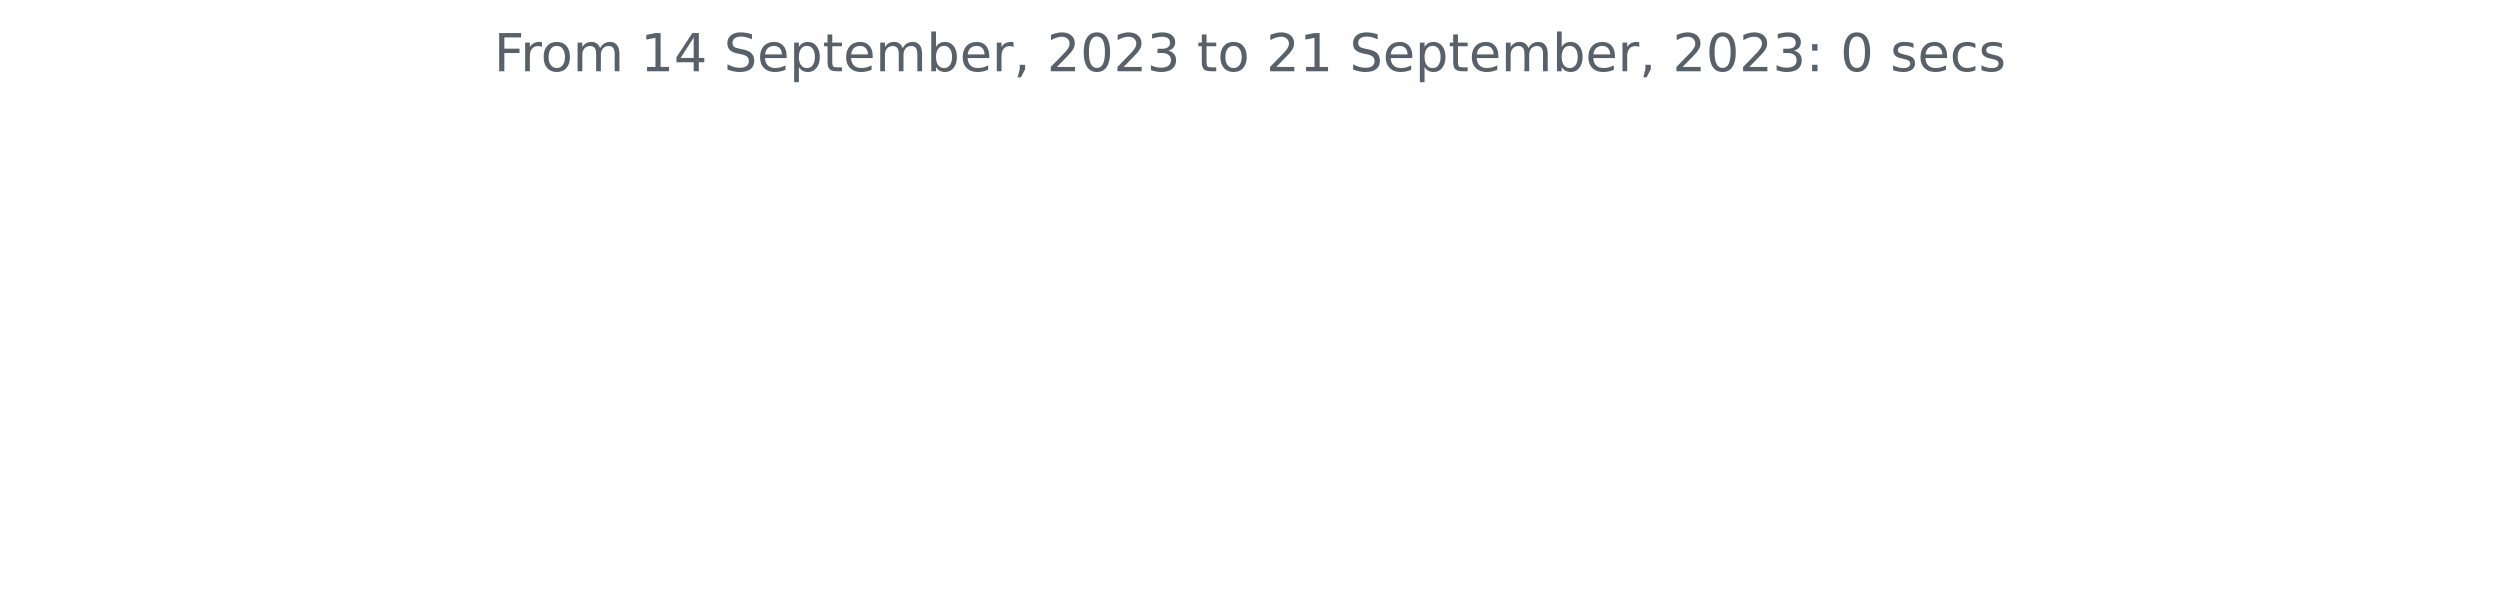
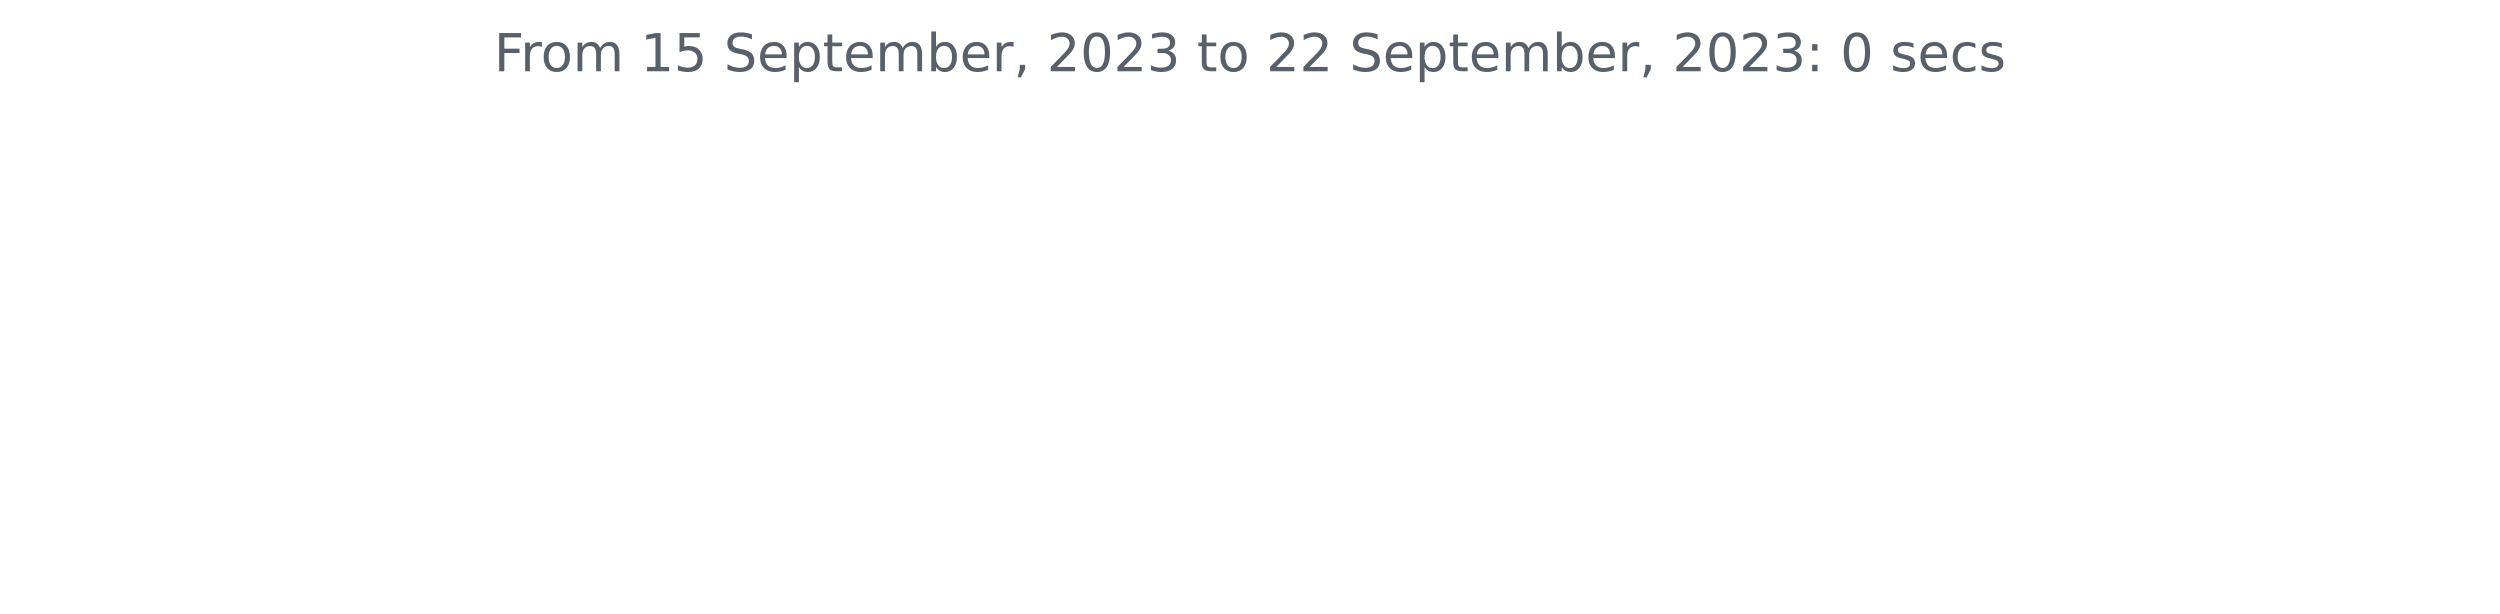
<svg xmlns="http://www.w3.org/2000/svg" xmlns:xlink="http://www.w3.org/1999/xlink" width="572.4pt" height="140.398pt" viewBox="0 0 572.4 140.398" version="1.1">
  <defs>
    <style type="text/css">*{stroke-linejoin: round; stroke-linecap: butt}</style>
  </defs>
  <g id="figure_1">
    <g id="patch_1">
      <path d="M 0 140.398  L 572.4 140.398  L 572.4 0  L 0 0  L 0 140.398  z " style="fill: none" />
    </g>
    <g id="axes_1">
      <g id="matplotlib.axis_1" />
      <g id="matplotlib.axis_2" />
      <g id="text_1">
        <g style="fill: #586069" transform="translate(113.115 16.31812)scale(0.12 -0.12)">
          <defs>
            <path id="DejaVuSans-46" d="M 628 4666  L 3309 4666  L 3309 4134  L 1259 4134  L 1259 2759  L 3109 2759  L 3109 2228  L 1259 2228  L 1259 0  L 628 0  L 628 4666  z " transform="scale(0.015625)" />
            <path id="DejaVuSans-72" d="M 2631 2963  Q 2534 3019 2420 3045  Q 2306 3072 2169 3072  Q 1681 3072 1420 2755  Q 1159 2438 1159 1844  L 1159 0  L 581 0  L 581 3500  L 1159 3500  L 1159 2956  Q 1341 3275 1631 3429  Q 1922 3584 2338 3584  Q 2397 3584 2469 3576  Q 2541 3569 2628 3553  L 2631 2963  z " transform="scale(0.015625)" />
            <path id="DejaVuSans-6f" d="M 1959 3097  Q 1497 3097 1228 2736  Q 959 2375 959 1747  Q 959 1119 1226 758  Q 1494 397 1959 397  Q 2419 397 2687 759  Q 2956 1122 2956 1747  Q 2956 2369 2687 2733  Q 2419 3097 1959 3097  z M 1959 3584  Q 2709 3584 3137 3096  Q 3566 2609 3566 1747  Q 3566 888 3137 398  Q 2709 -91 1959 -91  Q 1206 -91 779 398  Q 353 888 353 1747  Q 353 2609 779 3096  Q 1206 3584 1959 3584  z " transform="scale(0.015625)" />
            <path id="DejaVuSans-6d" d="M 3328 2828  Q 3544 3216 3844 3400  Q 4144 3584 4550 3584  Q 5097 3584 5394 3201  Q 5691 2819 5691 2113  L 5691 0  L 5113 0  L 5113 2094  Q 5113 2597 4934 2840  Q 4756 3084 4391 3084  Q 3944 3084 3684 2787  Q 3425 2491 3425 1978  L 3425 0  L 2847 0  L 2847 2094  Q 2847 2600 2669 2842  Q 2491 3084 2119 3084  Q 1678 3084 1418 2786  Q 1159 2488 1159 1978  L 1159 0  L 581 0  L 581 3500  L 1159 3500  L 1159 2956  Q 1356 3278 1631 3431  Q 1906 3584 2284 3584  Q 2666 3584 2933 3390  Q 3200 3197 3328 2828  z " transform="scale(0.015625)" />
            <path id="DejaVuSans-20" transform="scale(0.015625)" />
            <path id="DejaVuSans-31" d="M 794 531  L 1825 531  L 1825 4091  L 703 3866  L 703 4441  L 1819 4666  L 2450 4666  L 2450 531  L 3481 531  L 3481 0  L 794 0  L 794 531  z " transform="scale(0.015625)" />
-             <path id="DejaVuSans-34" d="M 2419 4116  L 825 1625  L 2419 1625  L 2419 4116  z M 2253 4666  L 3047 4666  L 3047 1625  L 3713 1625  L 3713 1100  L 3047 1100  L 3047 0  L 2419 0  L 2419 1100  L 313 1100  L 313 1709  L 2253 4666  z " transform="scale(0.015625)" />
+             <path id="DejaVuSans-35" d="M 691 4666  L 3169 4666  L 3169 4134  L 1269 4134  L 1269 2991  Q 1406 3038 1543 3061  Q 1681 3084 1819 3084  Q 2600 3084 3056 2656  Q 3513 2228 3513 1497  Q 3513 744 3044 326  Q 2575 -91 1722 -91  Q 1428 -91 1123 -41  Q 819 9 494 109  L 494 744  Q 775 591 1075 516  Q 1375 441 1709 441  Q 2250 441 2565 725  Q 2881 1009 2881 1497  Q 2881 1984 2565 2268  Q 2250 2553 1709 2553  Q 1456 2553 1204 2497  Q 953 2441 691 2322  L 691 4666  z " transform="scale(0.015625)" />
            <path id="DejaVuSans-53" d="M 3425 4513  L 3425 3897  Q 3066 4069 2747 4153  Q 2428 4238 2131 4238  Q 1616 4238 1336 4038  Q 1056 3838 1056 3469  Q 1056 3159 1242 3001  Q 1428 2844 1947 2747  L 2328 2669  Q 3034 2534 3370 2195  Q 3706 1856 3706 1288  Q 3706 609 3251 259  Q 2797 -91 1919 -91  Q 1588 -91 1214 -16  Q 841 59 441 206  L 441 856  Q 825 641 1194 531  Q 1563 422 1919 422  Q 2459 422 2753 634  Q 3047 847 3047 1241  Q 3047 1584 2836 1778  Q 2625 1972 2144 2069  L 1759 2144  Q 1053 2284 737 2584  Q 422 2884 422 3419  Q 422 4038 858 4394  Q 1294 4750 2059 4750  Q 2388 4750 2728 4690  Q 3069 4631 3425 4513  z " transform="scale(0.015625)" />
            <path id="DejaVuSans-65" d="M 3597 1894  L 3597 1613  L 953 1613  Q 991 1019 1311 708  Q 1631 397 2203 397  Q 2534 397 2845 478  Q 3156 559 3463 722  L 3463 178  Q 3153 47 2828 -22  Q 2503 -91 2169 -91  Q 1331 -91 842 396  Q 353 884 353 1716  Q 353 2575 817 3079  Q 1281 3584 2069 3584  Q 2775 3584 3186 3129  Q 3597 2675 3597 1894  z M 3022 2063  Q 3016 2534 2758 2815  Q 2500 3097 2075 3097  Q 1594 3097 1305 2825  Q 1016 2553 972 2059  L 3022 2063  z " transform="scale(0.015625)" />
            <path id="DejaVuSans-70" d="M 1159 525  L 1159 -1331  L 581 -1331  L 581 3500  L 1159 3500  L 1159 2969  Q 1341 3281 1617 3432  Q 1894 3584 2278 3584  Q 2916 3584 3314 3078  Q 3713 2572 3713 1747  Q 3713 922 3314 415  Q 2916 -91 2278 -91  Q 1894 -91 1617 61  Q 1341 213 1159 525  z M 3116 1747  Q 3116 2381 2855 2742  Q 2594 3103 2138 3103  Q 1681 3103 1420 2742  Q 1159 2381 1159 1747  Q 1159 1113 1420 752  Q 1681 391 2138 391  Q 2594 391 2855 752  Q 3116 1113 3116 1747  z " transform="scale(0.015625)" />
            <path id="DejaVuSans-74" d="M 1172 4494  L 1172 3500  L 2356 3500  L 2356 3053  L 1172 3053  L 1172 1153  Q 1172 725 1289 603  Q 1406 481 1766 481  L 2356 481  L 2356 0  L 1766 0  Q 1100 0 847 248  Q 594 497 594 1153  L 594 3053  L 172 3053  L 172 3500  L 594 3500  L 594 4494  L 1172 4494  z " transform="scale(0.015625)" />
            <path id="DejaVuSans-62" d="M 3116 1747  Q 3116 2381 2855 2742  Q 2594 3103 2138 3103  Q 1681 3103 1420 2742  Q 1159 2381 1159 1747  Q 1159 1113 1420 752  Q 1681 391 2138 391  Q 2594 391 2855 752  Q 3116 1113 3116 1747  z M 1159 2969  Q 1341 3281 1617 3432  Q 1894 3584 2278 3584  Q 2916 3584 3314 3078  Q 3713 2572 3713 1747  Q 3713 922 3314 415  Q 2916 -91 2278 -91  Q 1894 -91 1617 61  Q 1341 213 1159 525  L 1159 0  L 581 0  L 581 4863  L 1159 4863  L 1159 2969  z " transform="scale(0.015625)" />
            <path id="DejaVuSans-2c" d="M 750 794  L 1409 794  L 1409 256  L 897 -744  L 494 -744  L 750 256  L 750 794  z " transform="scale(0.015625)" />
            <path id="DejaVuSans-32" d="M 1228 531  L 3431 531  L 3431 0  L 469 0  L 469 531  Q 828 903 1448 1529  Q 2069 2156 2228 2338  Q 2531 2678 2651 2914  Q 2772 3150 2772 3378  Q 2772 3750 2511 3984  Q 2250 4219 1831 4219  Q 1534 4219 1204 4116  Q 875 4013 500 3803  L 500 4441  Q 881 4594 1212 4672  Q 1544 4750 1819 4750  Q 2544 4750 2975 4387  Q 3406 4025 3406 3419  Q 3406 3131 3298 2873  Q 3191 2616 2906 2266  Q 2828 2175 2409 1742  Q 1991 1309 1228 531  z " transform="scale(0.015625)" />
            <path id="DejaVuSans-30" d="M 2034 4250  Q 1547 4250 1301 3770  Q 1056 3291 1056 2328  Q 1056 1369 1301 889  Q 1547 409 2034 409  Q 2525 409 2770 889  Q 3016 1369 3016 2328  Q 3016 3291 2770 3770  Q 2525 4250 2034 4250  z M 2034 4750  Q 2819 4750 3233 4129  Q 3647 3509 3647 2328  Q 3647 1150 3233 529  Q 2819 -91 2034 -91  Q 1250 -91 836 529  Q 422 1150 422 2328  Q 422 3509 836 4129  Q 1250 4750 2034 4750  z " transform="scale(0.015625)" />
            <path id="DejaVuSans-33" d="M 2597 2516  Q 3050 2419 3304 2112  Q 3559 1806 3559 1356  Q 3559 666 3084 287  Q 2609 -91 1734 -91  Q 1441 -91 1130 -33  Q 819 25 488 141  L 488 750  Q 750 597 1062 519  Q 1375 441 1716 441  Q 2309 441 2620 675  Q 2931 909 2931 1356  Q 2931 1769 2642 2001  Q 2353 2234 1838 2234  L 1294 2234  L 1294 2753  L 1863 2753  Q 2328 2753 2575 2939  Q 2822 3125 2822 3475  Q 2822 3834 2567 4026  Q 2313 4219 1838 4219  Q 1578 4219 1281 4162  Q 984 4106 628 3988  L 628 4550  Q 988 4650 1302 4700  Q 1616 4750 1894 4750  Q 2613 4750 3031 4423  Q 3450 4097 3450 3541  Q 3450 3153 3228 2886  Q 3006 2619 2597 2516  z " transform="scale(0.015625)" />
            <path id="DejaVuSans-3a" d="M 750 794  L 1409 794  L 1409 0  L 750 0  L 750 794  z M 750 3309  L 1409 3309  L 1409 2516  L 750 2516  L 750 3309  z " transform="scale(0.015625)" />
            <path id="DejaVuSans-73" d="M 2834 3397  L 2834 2853  Q 2591 2978 2328 3040  Q 2066 3103 1784 3103  Q 1356 3103 1142 2972  Q 928 2841 928 2578  Q 928 2378 1081 2264  Q 1234 2150 1697 2047  L 1894 2003  Q 2506 1872 2764 1633  Q 3022 1394 3022 966  Q 3022 478 2636 193  Q 2250 -91 1575 -91  Q 1294 -91 989 -36  Q 684 19 347 128  L 347 722  Q 666 556 975 473  Q 1284 391 1588 391  Q 1994 391 2212 530  Q 2431 669 2431 922  Q 2431 1156 2273 1281  Q 2116 1406 1581 1522  L 1381 1569  Q 847 1681 609 1914  Q 372 2147 372 2553  Q 372 3047 722 3315  Q 1072 3584 1716 3584  Q 2034 3584 2315 3537  Q 2597 3491 2834 3397  z " transform="scale(0.015625)" />
            <path id="DejaVuSans-63" d="M 3122 3366  L 3122 2828  Q 2878 2963 2633 3030  Q 2388 3097 2138 3097  Q 1578 3097 1268 2742  Q 959 2388 959 1747  Q 959 1106 1268 751  Q 1578 397 2138 397  Q 2388 397 2633 464  Q 2878 531 3122 666  L 3122 134  Q 2881 22 2623 -34  Q 2366 -91 2075 -91  Q 1284 -91 818 406  Q 353 903 353 1747  Q 353 2603 823 3093  Q 1294 3584 2113 3584  Q 2378 3584 2631 3529  Q 2884 3475 3122 3366  z " transform="scale(0.015625)" />
          </defs>
          <use xlink:href="#DejaVuSans-46" />
          <use xlink:href="#DejaVuSans-72" x="50.27" />
          <use xlink:href="#DejaVuSans-6f" x="89.133" />
          <use xlink:href="#DejaVuSans-6d" x="150.314" />
          <use xlink:href="#DejaVuSans-20" x="247.727" />
          <use xlink:href="#DejaVuSans-31" x="279.514" />
-           <use xlink:href="#DejaVuSans-34" x="343.137" />
+           <use xlink:href="#DejaVuSans-35" x="343.137" />
          <use xlink:href="#DejaVuSans-20" x="406.76" />
          <use xlink:href="#DejaVuSans-53" x="438.547" />
          <use xlink:href="#DejaVuSans-65" x="502.023" />
          <use xlink:href="#DejaVuSans-70" x="563.547" />
          <use xlink:href="#DejaVuSans-74" x="627.023" />
          <use xlink:href="#DejaVuSans-65" x="666.232" />
          <use xlink:href="#DejaVuSans-6d" x="727.756" />
          <use xlink:href="#DejaVuSans-62" x="825.168" />
          <use xlink:href="#DejaVuSans-65" x="888.645" />
          <use xlink:href="#DejaVuSans-72" x="950.168" />
          <use xlink:href="#DejaVuSans-2c" x="991.281" />
          <use xlink:href="#DejaVuSans-20" x="1023.068" />
          <use xlink:href="#DejaVuSans-32" x="1054.855" />
          <use xlink:href="#DejaVuSans-30" x="1118.479" />
          <use xlink:href="#DejaVuSans-32" x="1182.102" />
          <use xlink:href="#DejaVuSans-33" x="1245.725" />
          <use xlink:href="#DejaVuSans-20" x="1309.348" />
          <use xlink:href="#DejaVuSans-74" x="1341.135" />
          <use xlink:href="#DejaVuSans-6f" x="1380.344" />
          <use xlink:href="#DejaVuSans-20" x="1441.525" />
          <use xlink:href="#DejaVuSans-32" x="1473.312" />
-           <use xlink:href="#DejaVuSans-31" x="1536.936" />
+           <use xlink:href="#DejaVuSans-32" x="1536.936" />
          <use xlink:href="#DejaVuSans-20" x="1600.559" />
          <use xlink:href="#DejaVuSans-53" x="1632.346" />
          <use xlink:href="#DejaVuSans-65" x="1695.822" />
          <use xlink:href="#DejaVuSans-70" x="1757.346" />
          <use xlink:href="#DejaVuSans-74" x="1820.822" />
          <use xlink:href="#DejaVuSans-65" x="1860.031" />
          <use xlink:href="#DejaVuSans-6d" x="1921.555" />
          <use xlink:href="#DejaVuSans-62" x="2018.967" />
          <use xlink:href="#DejaVuSans-65" x="2082.443" />
          <use xlink:href="#DejaVuSans-72" x="2143.967" />
          <use xlink:href="#DejaVuSans-2c" x="2185.08" />
          <use xlink:href="#DejaVuSans-20" x="2216.867" />
          <use xlink:href="#DejaVuSans-32" x="2248.654" />
          <use xlink:href="#DejaVuSans-30" x="2312.277" />
          <use xlink:href="#DejaVuSans-32" x="2375.9" />
          <use xlink:href="#DejaVuSans-33" x="2439.523" />
          <use xlink:href="#DejaVuSans-3a" x="2503.146" />
          <use xlink:href="#DejaVuSans-20" x="2536.838" />
          <use xlink:href="#DejaVuSans-30" x="2568.625" />
          <use xlink:href="#DejaVuSans-20" x="2632.248" />
          <use xlink:href="#DejaVuSans-73" x="2664.035" />
          <use xlink:href="#DejaVuSans-65" x="2716.135" />
          <use xlink:href="#DejaVuSans-63" x="2777.658" />
          <use xlink:href="#DejaVuSans-73" x="2832.639" />
        </g>
      </g>
    </g>
  </g>
</svg>
